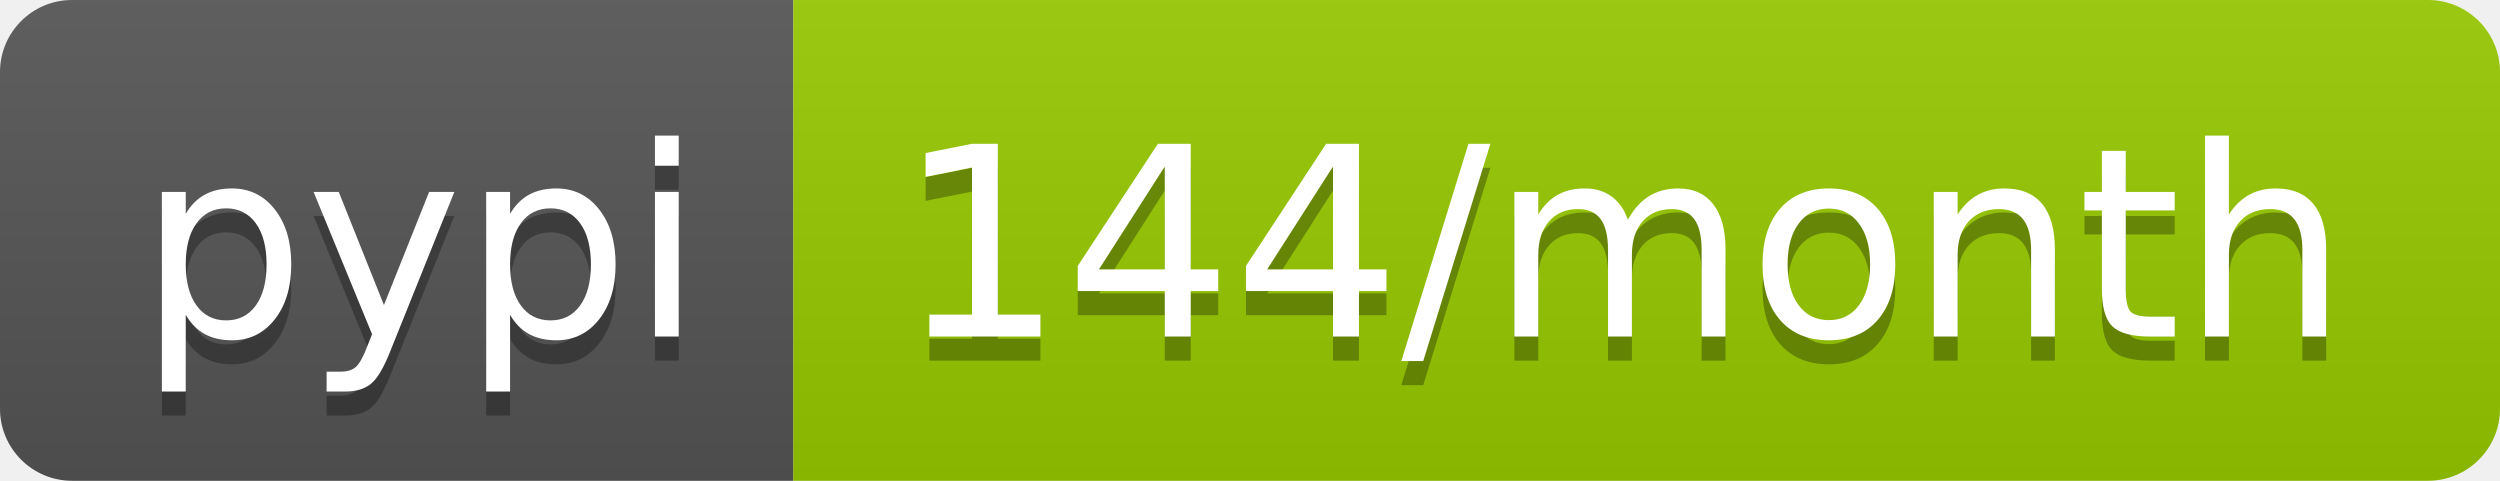
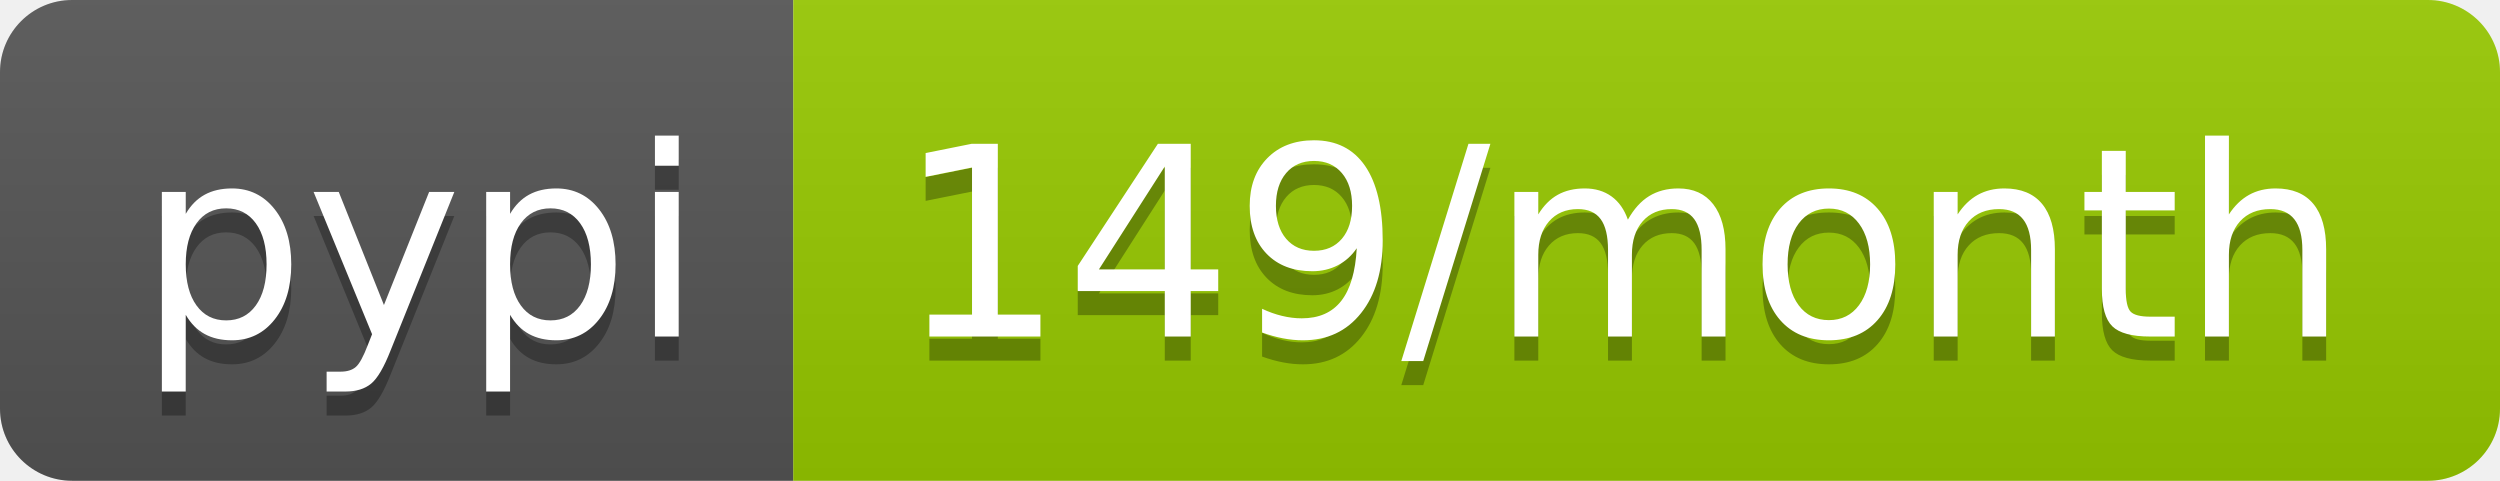
- <svg xmlns="http://www.w3.org/2000/svg" width="104" height="20" role="img" aria-label="pypi: 144/month">
+ <svg xmlns="http://www.w3.org/2000/svg" width="104" height="20" role="img" aria-label="pypi: 149/month">
  <linearGradient id="s" x2="0" y2="100%">
    <stop offset="0" stop-color="#bbb" stop-opacity=".1" />
    <stop offset="1" stop-opacity=".1" />
  </linearGradient>
  <clipPath id="r">
    <rect width="104" height="20" rx="3" fill="#fff" />
  </clipPath>
  <g clip-path="url(#r)">
    <rect width="33" height="20" fill="#555" />
    <rect x="33" width="71" height="20" fill="#97ca00" />
    <rect width="104" height="20" fill="url(#s)" />
  </g>
  <g fill="#fff" text-anchor="middle" font-family="Verdana,Geneva,DejaVu Sans,sans-serif" text-rendering="geometricPrecision" font-size="110">
    <text aria-hidden="true" x="175" y="150" fill="#010101" fill-opacity=".3" transform="scale(.1)" textLength="230">pypi</text>
    <text x="175" y="140" transform="scale(.1)" fill="#fff" textLength="230">pypi</text>
-     <text aria-hidden="true" x="675" y="150" fill="#010101" fill-opacity=".3" transform="scale(.1)" textLength="610">144/month</text>
-     <text x="675" y="140" transform="scale(.1)" fill="#fff" textLength="610">144/month</text>
+     <text aria-hidden="true" x="675" y="150" fill="#010101" fill-opacity=".3" transform="scale(.1)" textLength="610">149/month</text>
+     <text x="675" y="140" transform="scale(.1)" fill="#fff" textLength="610">149/month</text>
  </g>
</svg>
